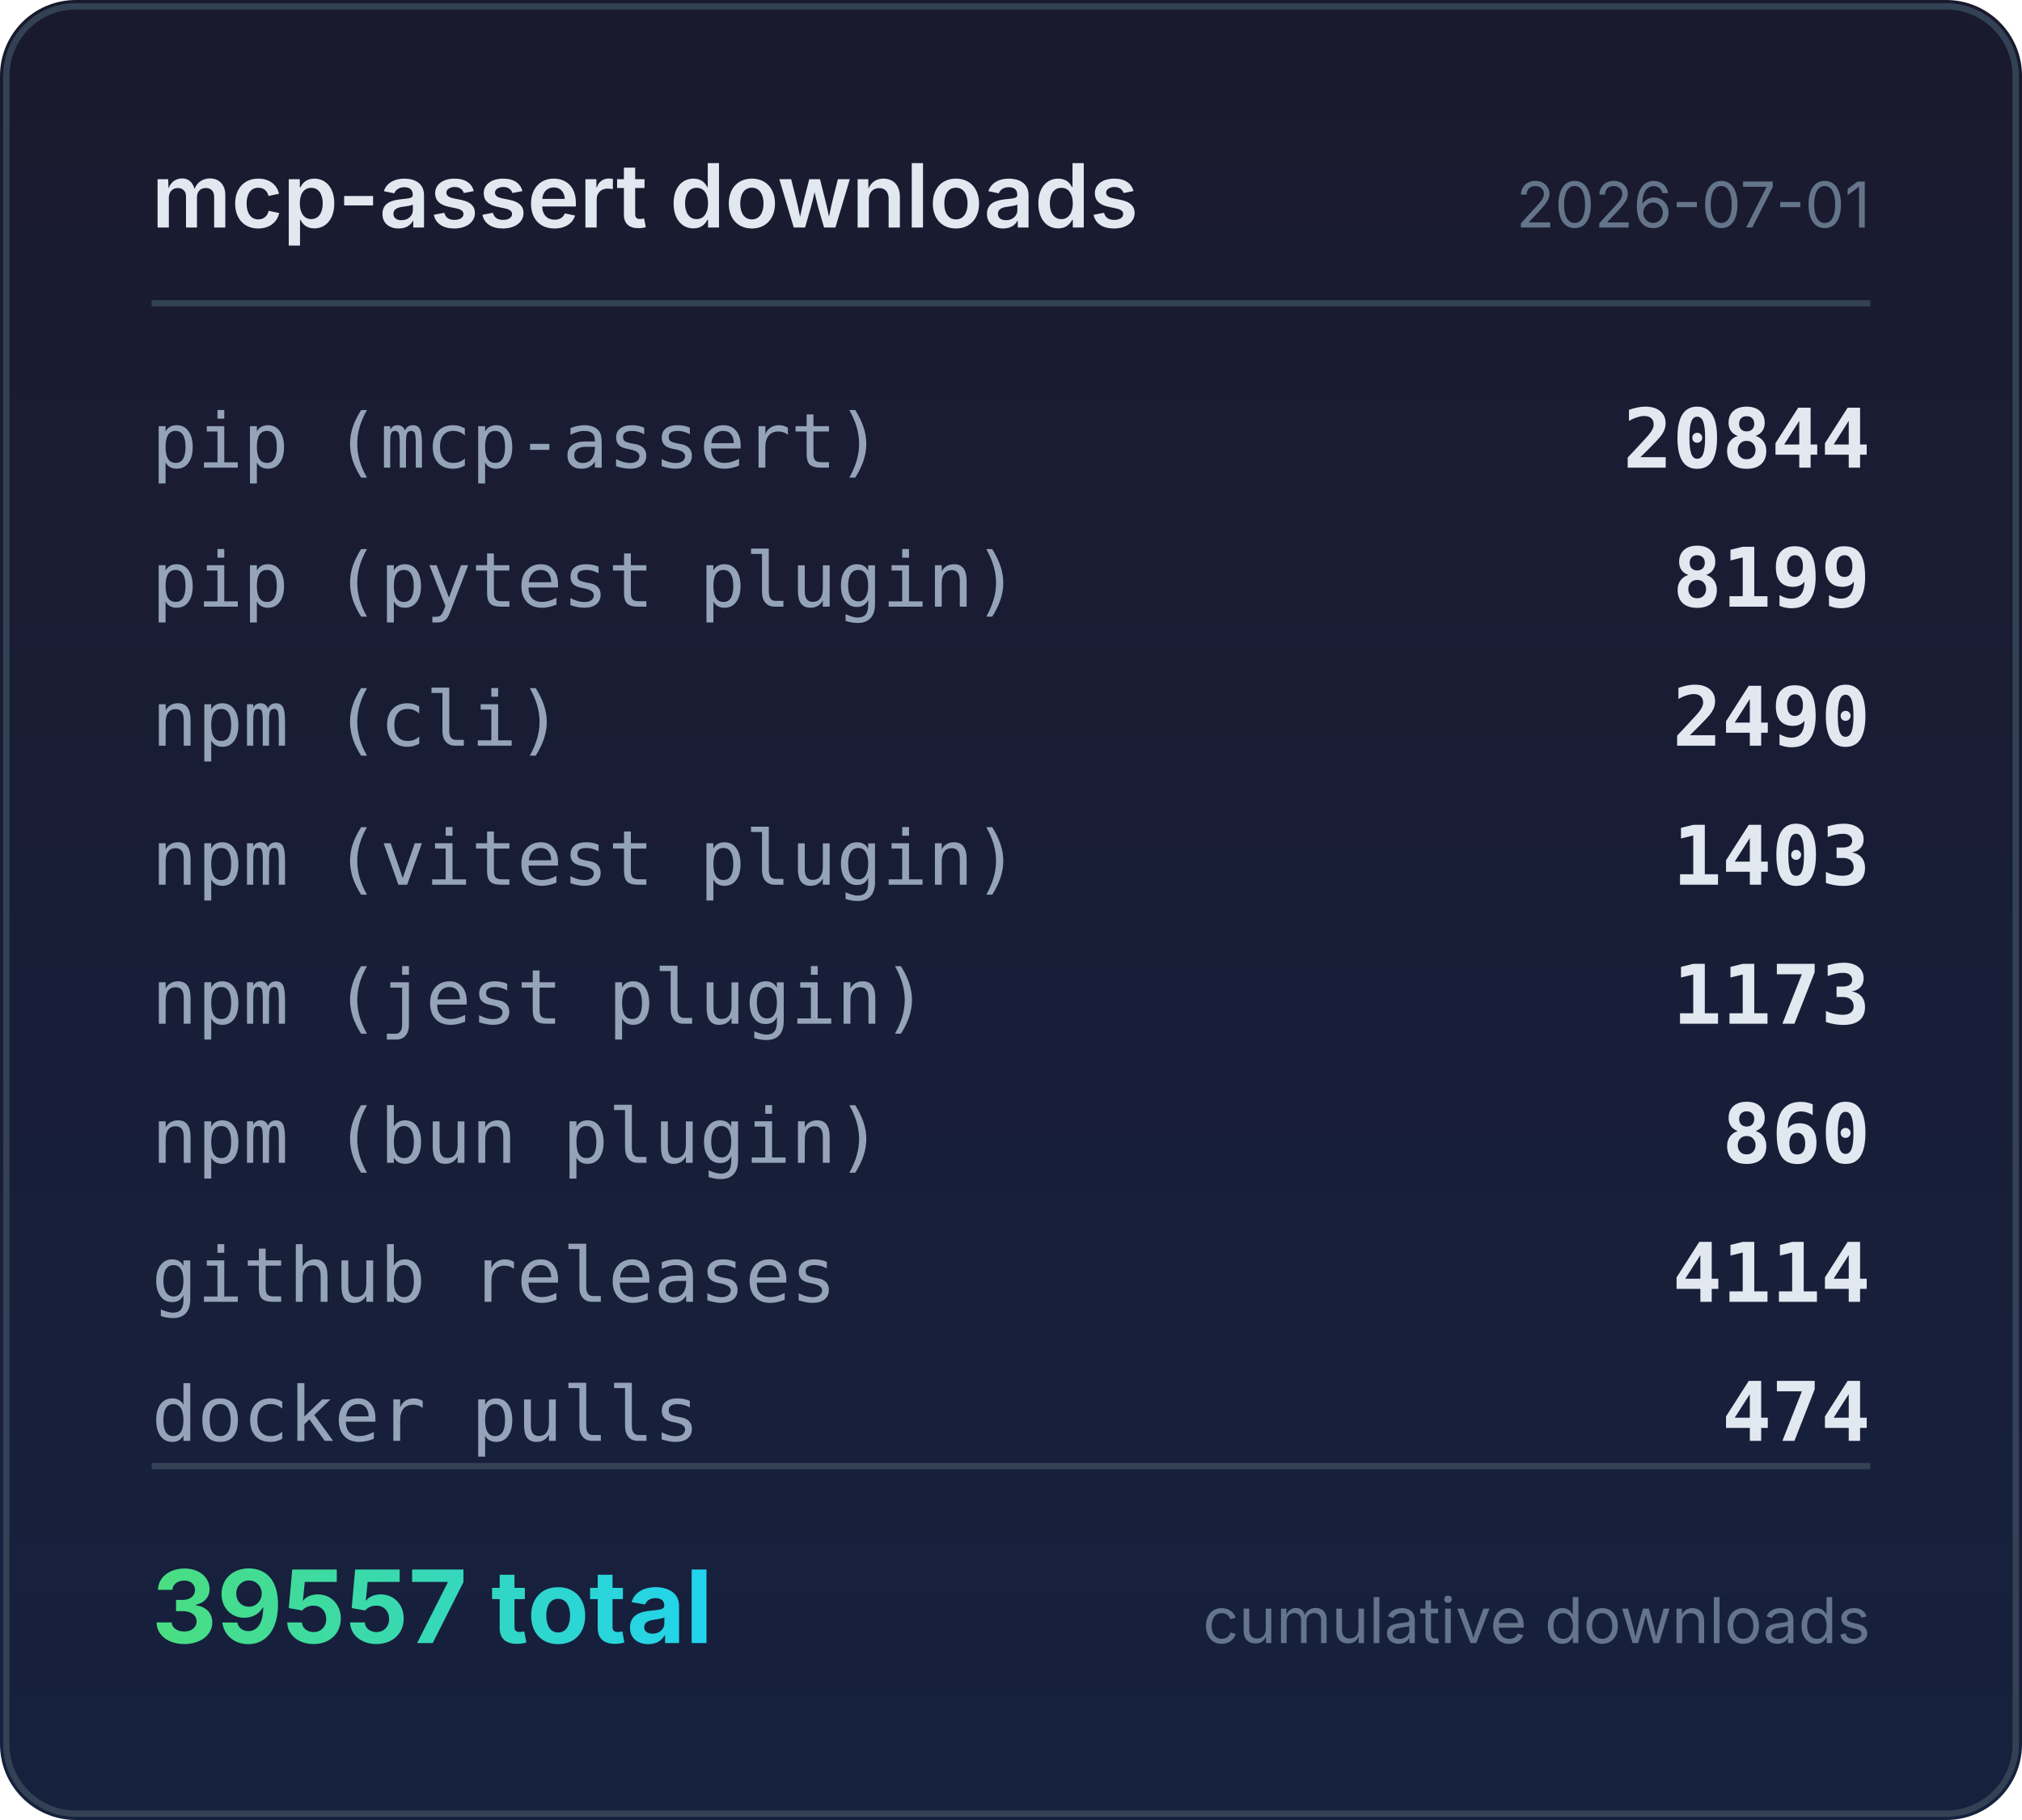
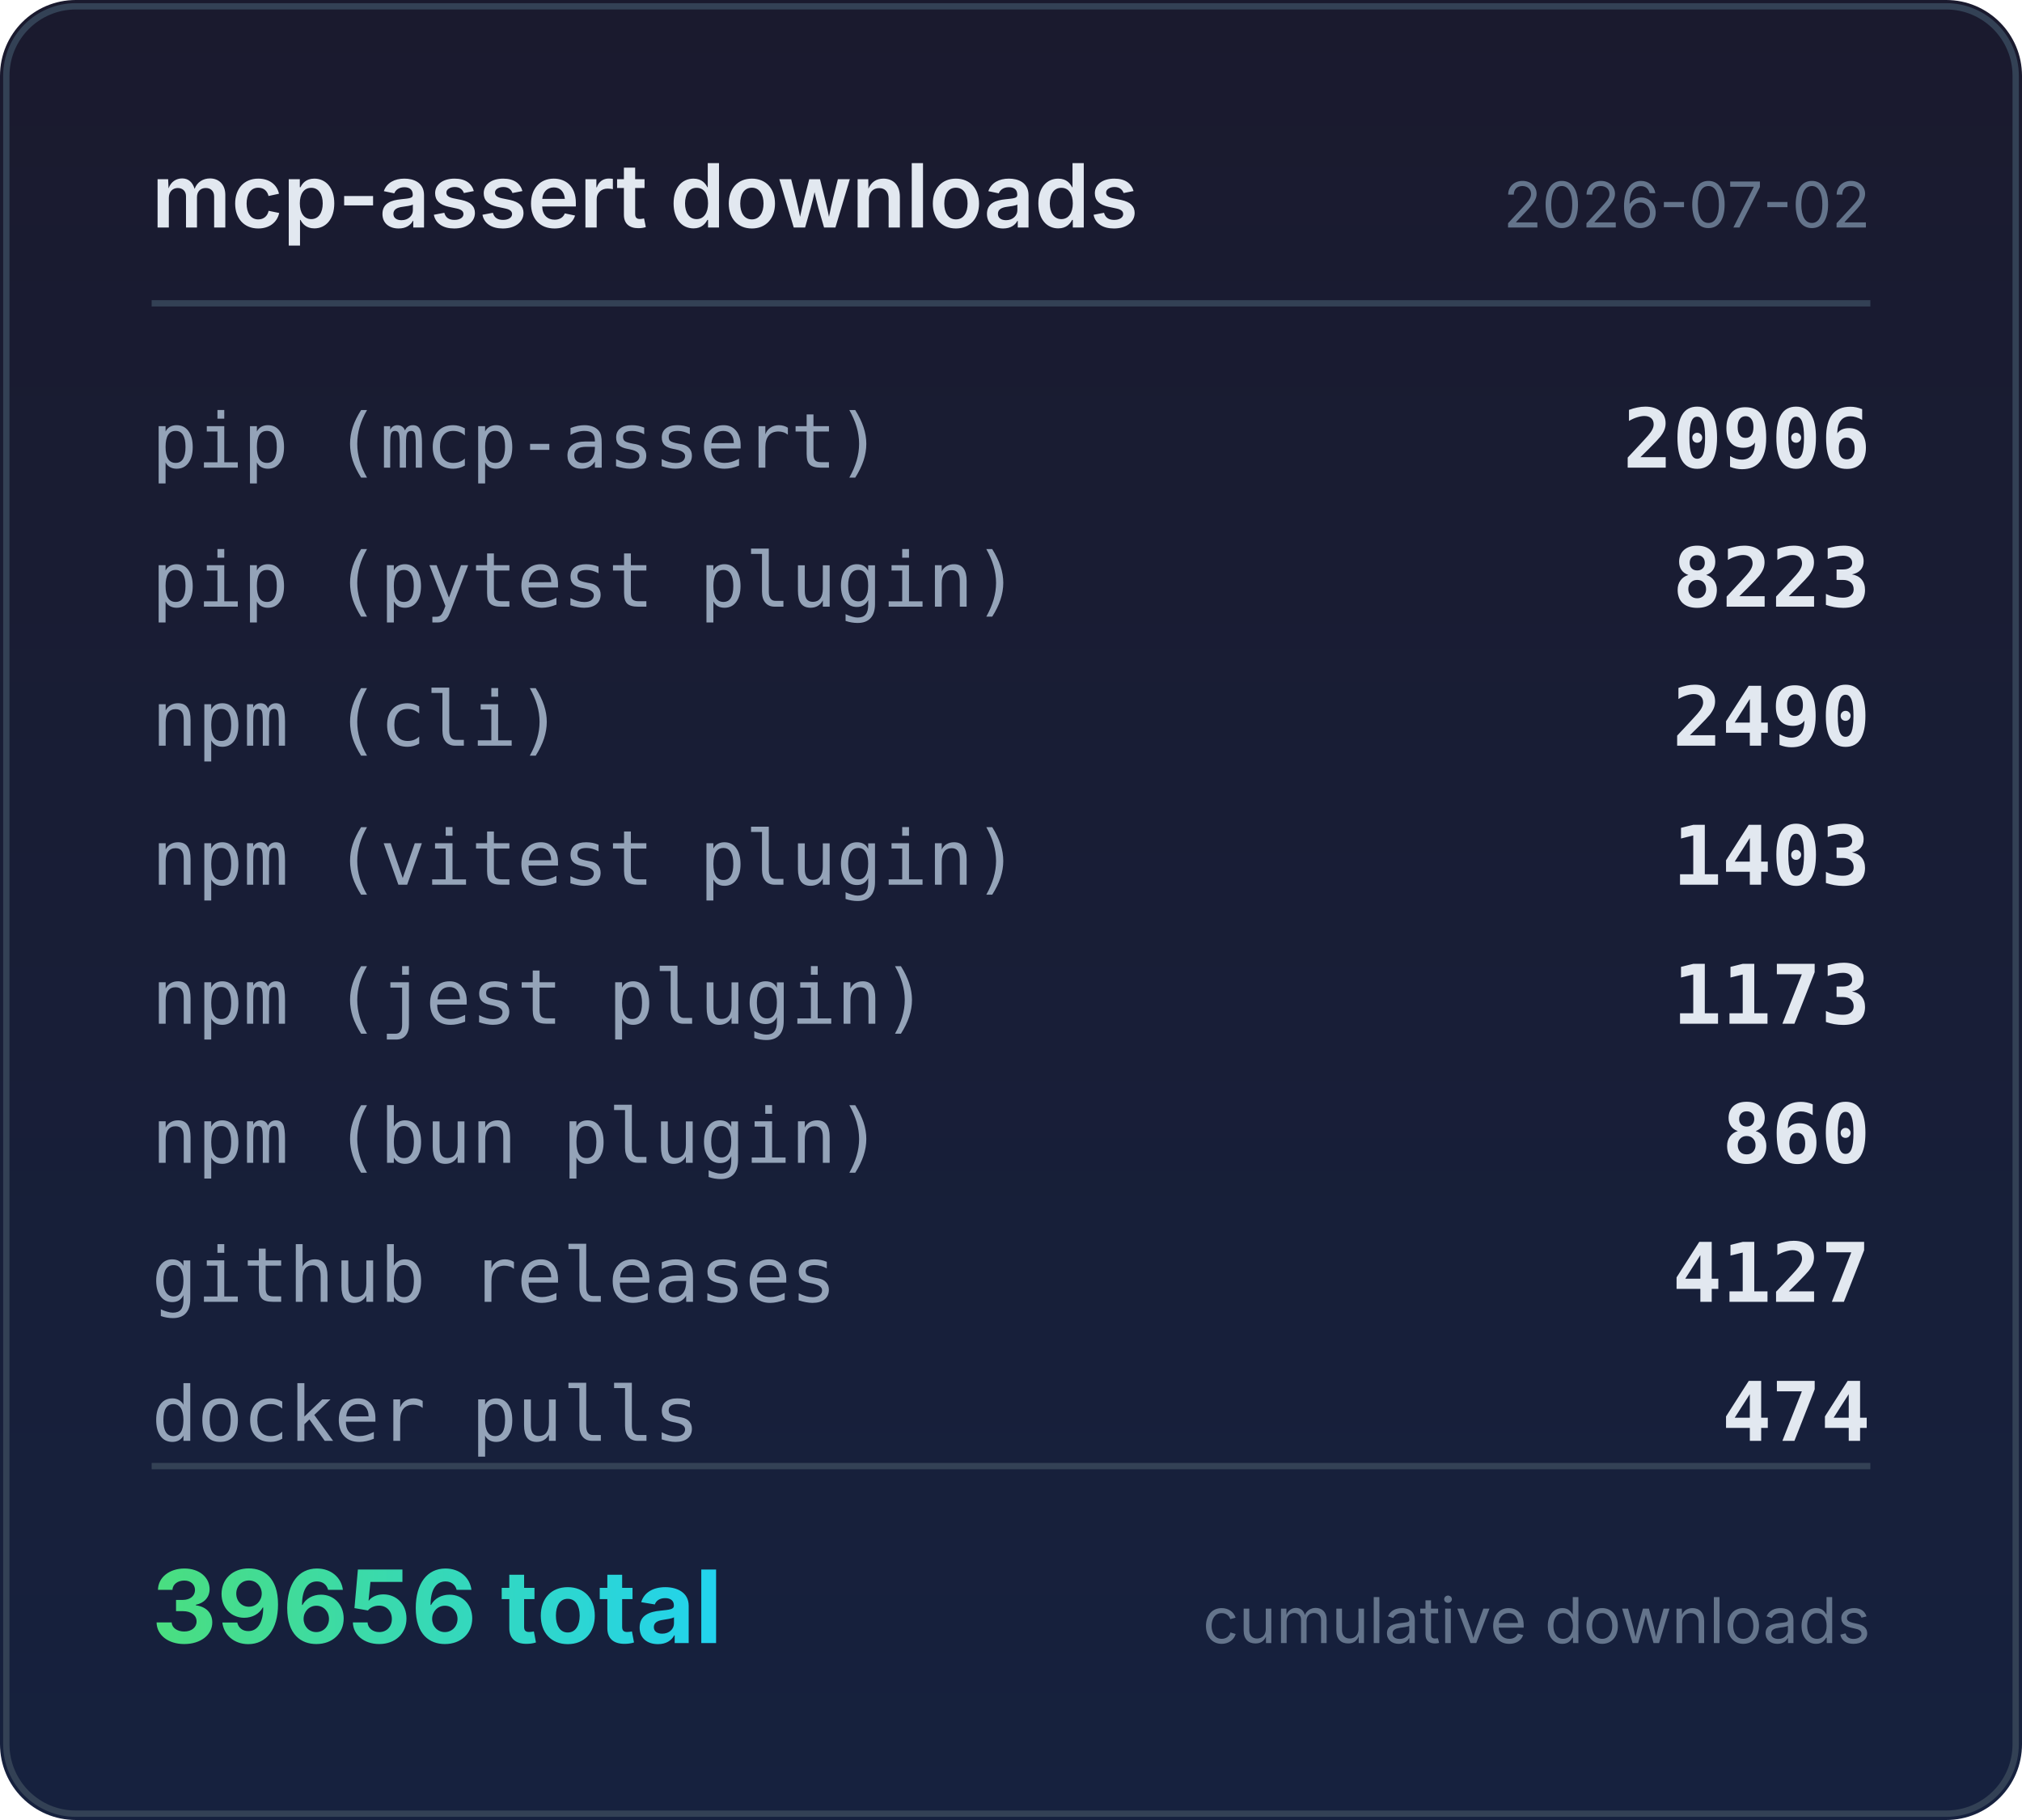
<svg xmlns="http://www.w3.org/2000/svg" width="320" height="288" viewBox="0 0 320 288">
  <defs>
    <linearGradient id="bg" x1="0" y1="0" x2="0" y2="1">
      <stop offset="0%" stop-color="#1a1a2e" />
      <stop offset="100%" stop-color="#16213e" />
    </linearGradient>
    <linearGradient id="accent" x1="0" y1="0" x2="1" y2="0">
      <stop offset="0%" stop-color="#4ade80" />
      <stop offset="100%" stop-color="#22d3ee" />
    </linearGradient>
  </defs>
  <rect width="320" height="288" rx="12" fill="url(#bg)" />
  <rect x="1" y="1" width="318" height="286" rx="11" fill="none" stroke="#334155" stroke-width="1" />
  <text x="24" y="36" fill="#e2e8f0" font-family="system-ui,-apple-system,sans-serif" font-size="14" font-weight="600">mcp-assert downloads</text>
-   <text x="296" y="36" fill="#64748b" font-family="system-ui,-apple-system,sans-serif" font-size="10" text-anchor="end">2026-07-01</text>
+   <text x="296" y="36" fill="#64748b" font-family="system-ui,-apple-system,sans-serif" font-size="10" text-anchor="end">2026-07-02</text>
  <line x1="24" y1="48" x2="296" y2="48" stroke="#334155" stroke-width="1" />
  <text x="24" y="74" fill="#94a3b8" font-family="ui-monospace,monospace" font-size="12">pip (mcp-assert)</text>
-   <text x="296" y="74" fill="#e2e8f0" font-family="ui-monospace,monospace" font-size="13" font-weight="600" text-anchor="end">20844</text>
+   <text x="296" y="74" fill="#e2e8f0" font-family="ui-monospace,monospace" font-size="13" font-weight="600" text-anchor="end">20906</text>
  <text x="24" y="96" fill="#94a3b8" font-family="ui-monospace,monospace" font-size="12">pip (pytest plugin)</text>
-   <text x="296" y="96" fill="#e2e8f0" font-family="ui-monospace,monospace" font-size="13" font-weight="600" text-anchor="end">8199</text>
+   <text x="296" y="96" fill="#e2e8f0" font-family="ui-monospace,monospace" font-size="13" font-weight="600" text-anchor="end">8223</text>
  <text x="24" y="118" fill="#94a3b8" font-family="ui-monospace,monospace" font-size="12">npm (cli)</text>
  <text x="296" y="118" fill="#e2e8f0" font-family="ui-monospace,monospace" font-size="13" font-weight="600" text-anchor="end">2490</text>
  <text x="24" y="140" fill="#94a3b8" font-family="ui-monospace,monospace" font-size="12">npm (vitest plugin)</text>
  <text x="296" y="140" fill="#e2e8f0" font-family="ui-monospace,monospace" font-size="13" font-weight="600" text-anchor="end">1403</text>
  <text x="24" y="162" fill="#94a3b8" font-family="ui-monospace,monospace" font-size="12">npm (jest plugin)</text>
  <text x="296" y="162" fill="#e2e8f0" font-family="ui-monospace,monospace" font-size="13" font-weight="600" text-anchor="end">1173</text>
  <text x="24" y="184" fill="#94a3b8" font-family="ui-monospace,monospace" font-size="12">npm (bun plugin)</text>
  <text x="296" y="184" fill="#e2e8f0" font-family="ui-monospace,monospace" font-size="13" font-weight="600" text-anchor="end">860</text>
  <text x="24" y="206" fill="#94a3b8" font-family="ui-monospace,monospace" font-size="12">github releases</text>
-   <text x="296" y="206" fill="#e2e8f0" font-family="ui-monospace,monospace" font-size="13" font-weight="600" text-anchor="end">4114</text>
+   <text x="296" y="206" fill="#e2e8f0" font-family="ui-monospace,monospace" font-size="13" font-weight="600" text-anchor="end">4127</text>
  <text x="24" y="228" fill="#94a3b8" font-family="ui-monospace,monospace" font-size="12">docker pulls</text>
  <text x="296" y="228" fill="#e2e8f0" font-family="ui-monospace,monospace" font-size="13" font-weight="600" text-anchor="end">474</text>
  <line x1="24" y1="232" x2="296" y2="232" stroke="#334155" stroke-width="1" />
-   <text x="24" y="260" fill="url(#accent)" font-family="system-ui,-apple-system,sans-serif" font-size="16" font-weight="700">39557 total</text>
+   <text x="24" y="260" fill="url(#accent)" font-family="system-ui,-apple-system,sans-serif" font-size="16" font-weight="700">39656 total</text>
  <text x="296" y="260" fill="#64748b" font-family="system-ui,-apple-system,sans-serif" font-size="10" text-anchor="end">cumulative downloads</text>
</svg>
